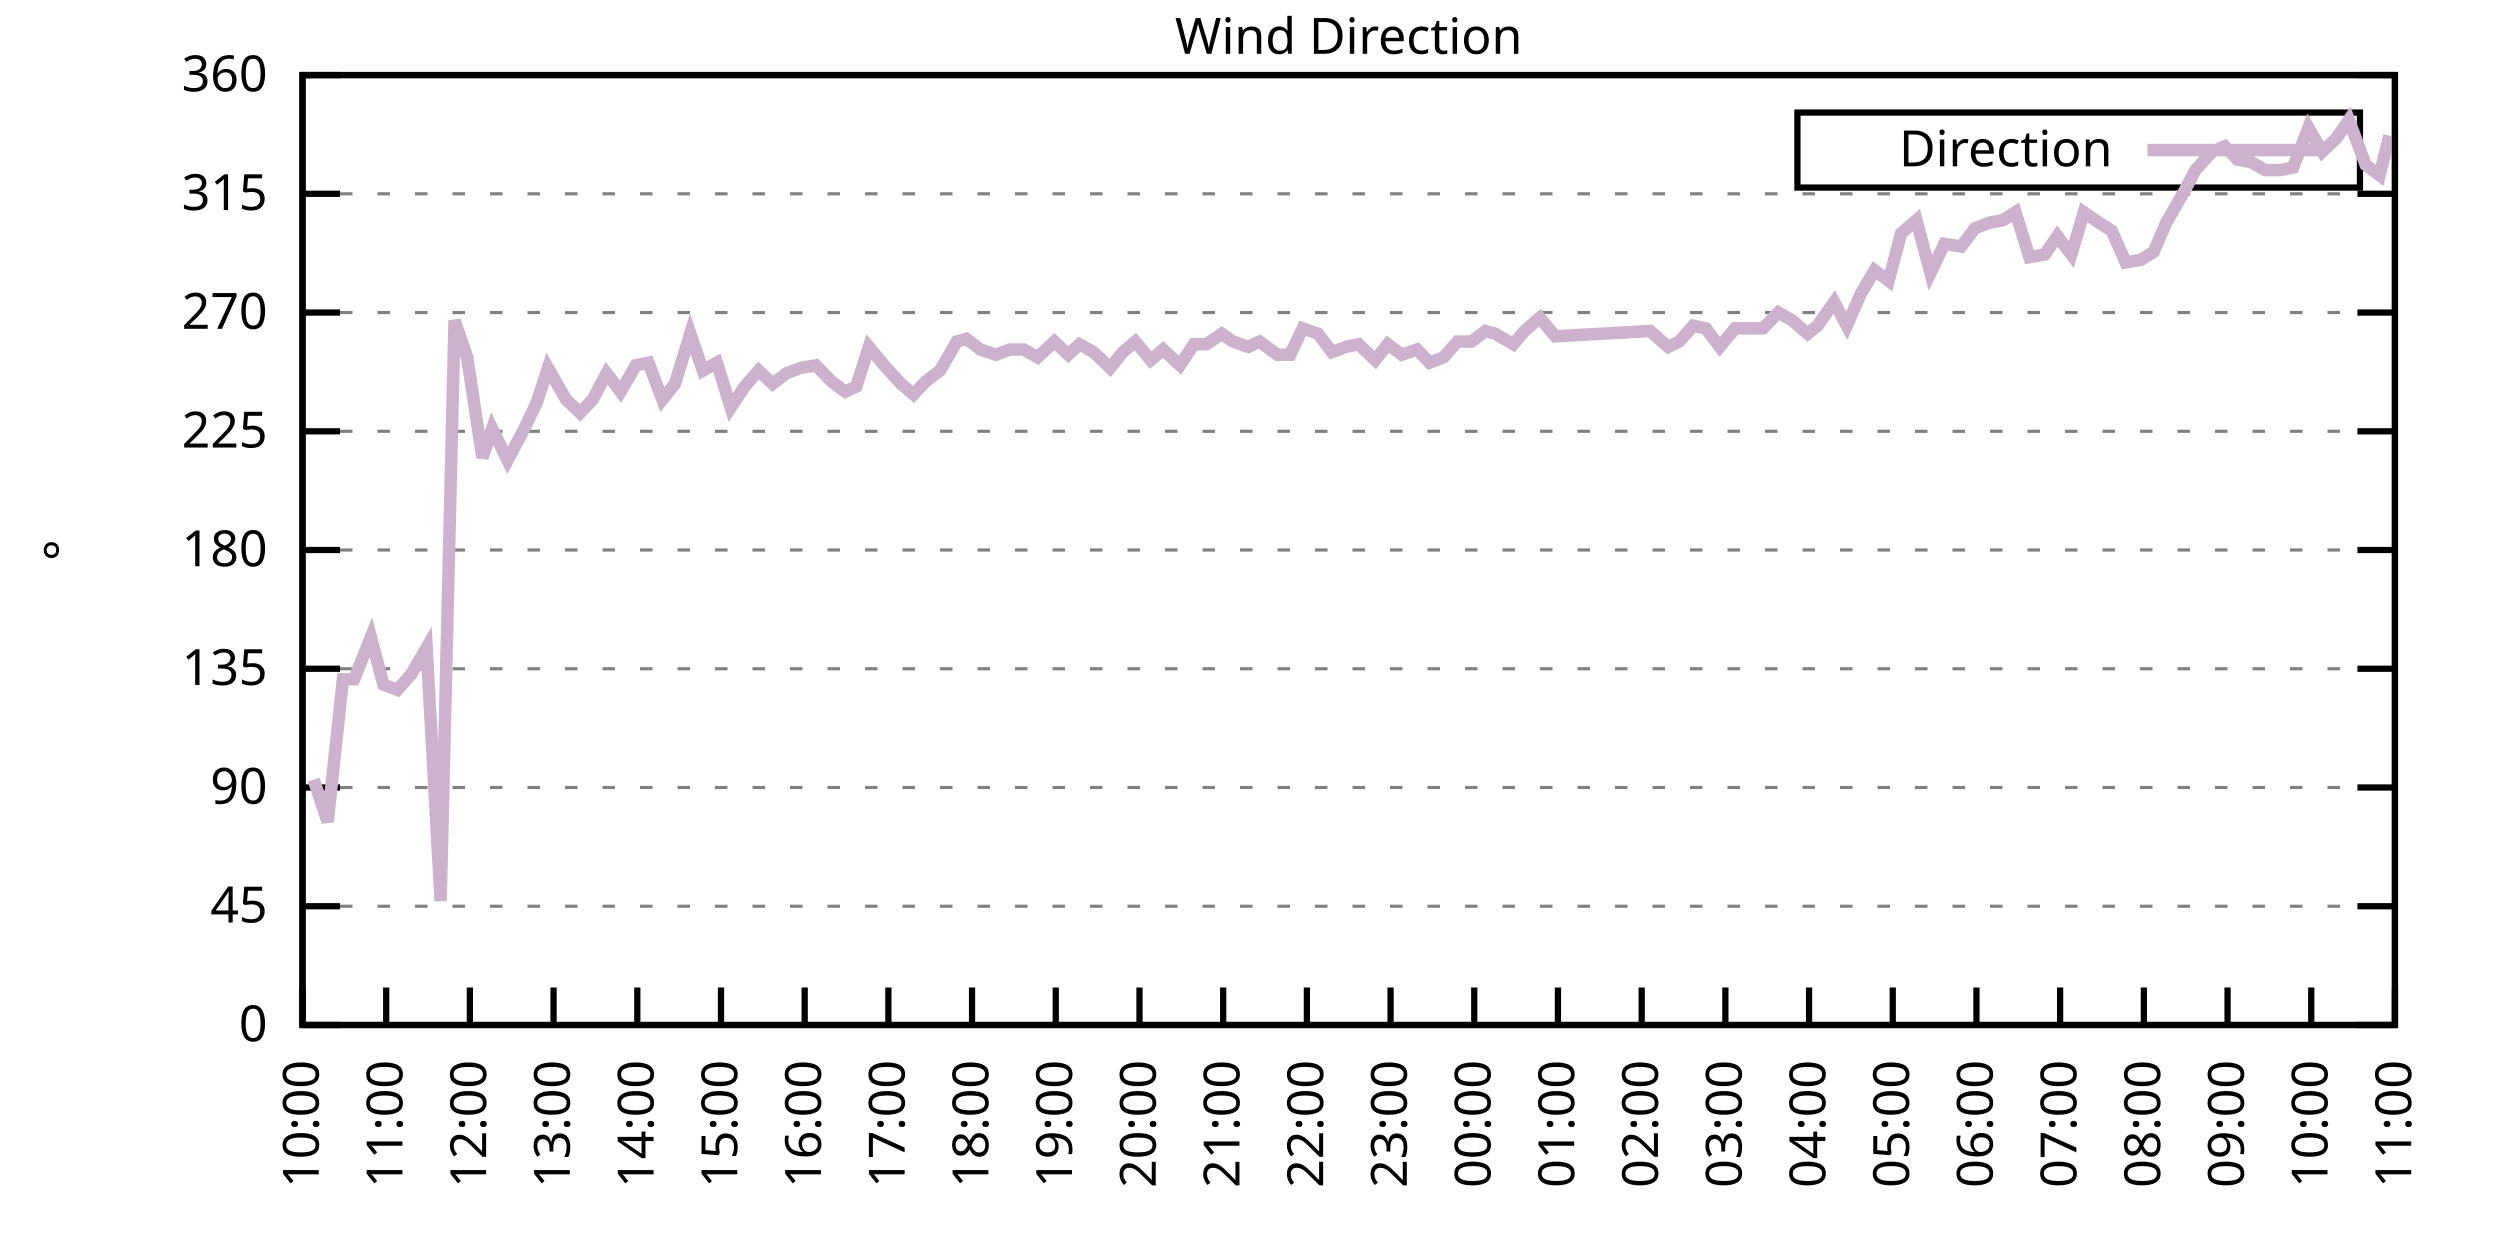
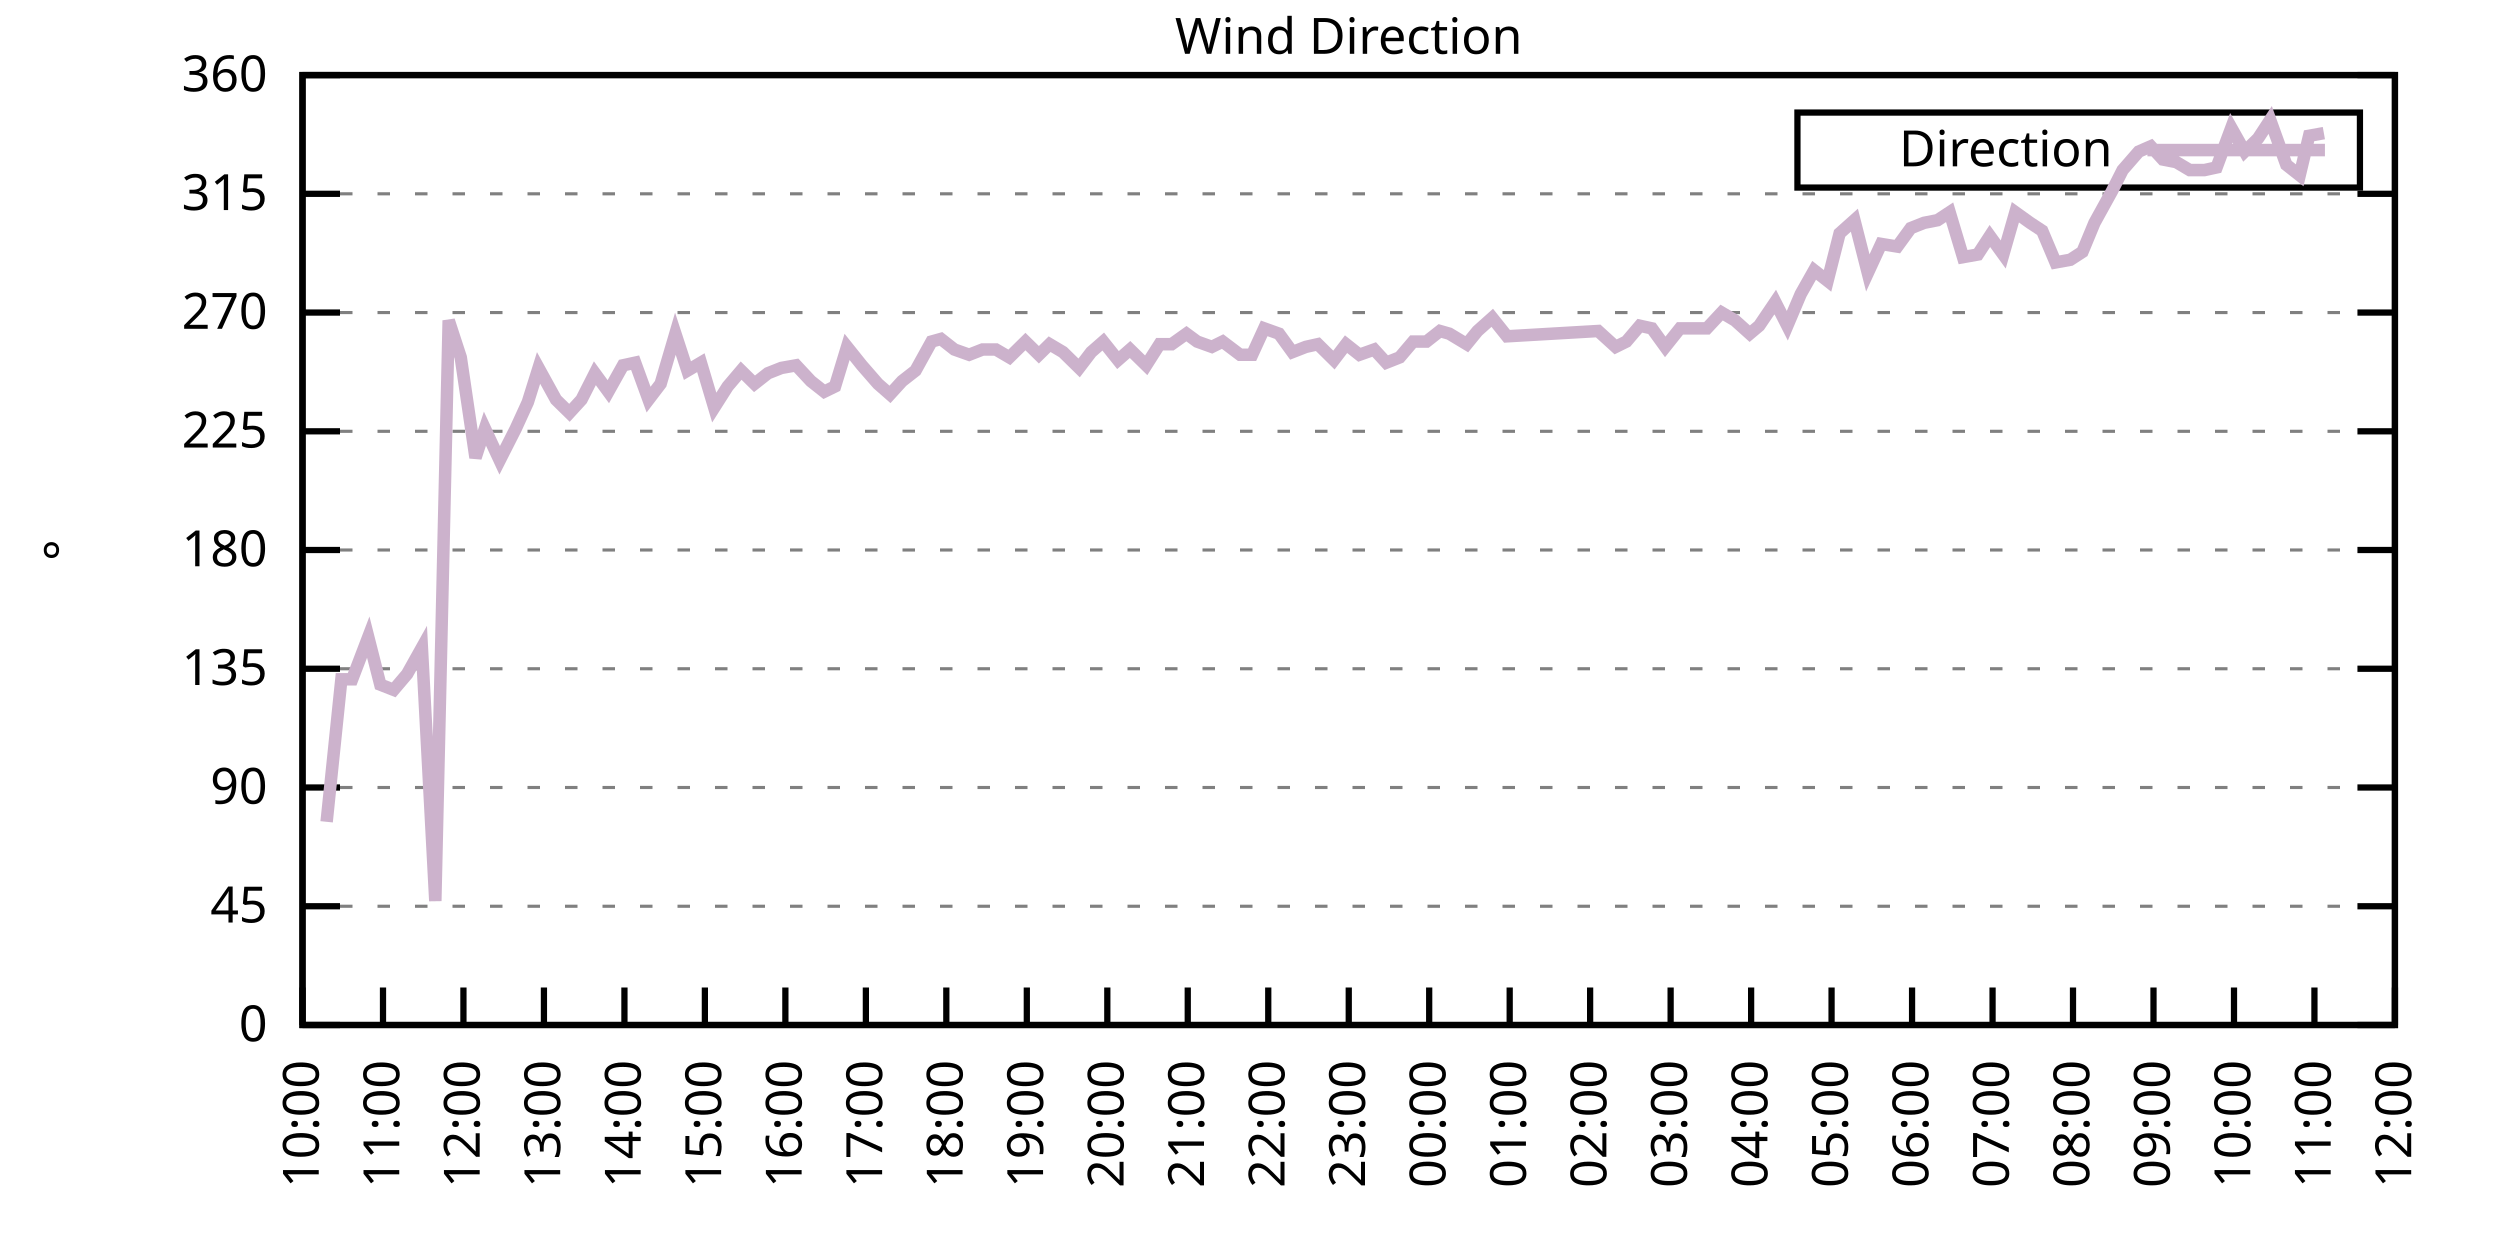
<svg xmlns="http://www.w3.org/2000/svg" xmlns:xlink="http://www.w3.org/1999/xlink" width="400" height="200" viewBox="0 0 400 200">
  <g id="gnuplot_canvas">
    <rect x="0" y="0" width="400" height="200" fill="none" />
    <defs>
      <circle id="gpDot" r="0.5" stroke-width="0.5" stroke="currentColor" />
      <path id="gpPt0" stroke-width="0.333" stroke="currentColor" d="M-1,0 h2 M0,-1 v2" />
      <path id="gpPt1" stroke-width="0.333" stroke="currentColor" d="M-1,-1 L1,1 M1,-1 L-1,1" />
      <path id="gpPt2" stroke-width="0.333" stroke="currentColor" d="M-1,0 L1,0 M0,-1 L0,1 M-1,-1 L1,1 M-1,1 L1,-1" />
      <rect id="gpPt3" stroke-width="0.333" stroke="currentColor" x="-1" y="-1" width="2" height="2" />
      <rect id="gpPt4" stroke-width="0.333" stroke="currentColor" fill="currentColor" x="-1" y="-1" width="2" height="2" />
      <circle id="gpPt5" stroke-width="0.333" stroke="currentColor" cx="0" cy="0" r="1" />
      <use xlink:href="#gpPt5" id="gpPt6" fill="currentColor" stroke="none" />
      <path id="gpPt7" stroke-width="0.333" stroke="currentColor" d="M0,-1.33 L-1.33,0.67 L1.33,0.67 z" />
      <use xlink:href="#gpPt7" id="gpPt8" fill="currentColor" stroke="none" />
      <use xlink:href="#gpPt7" id="gpPt9" stroke="currentColor" transform="rotate(180)" />
      <use xlink:href="#gpPt9" id="gpPt10" fill="currentColor" stroke="none" />
      <use xlink:href="#gpPt3" id="gpPt11" stroke="currentColor" transform="rotate(45)" />
      <use xlink:href="#gpPt11" id="gpPt12" fill="currentColor" stroke="none" />
      <path id="gpPt13" stroke-width="0.333" stroke="currentColor" d="M0,1.330 L1.265,0.411 L0.782,-1.067 L-0.782,-1.076 L-1.265,0.411 z" />
      <use xlink:href="#gpPt13" id="gpPt14" fill="currentColor" stroke="none" />
      <filter id="textbox" filterUnits="objectBoundingBox" x="0" y="0" height="1" width="1">
        <feFlood flood-color="white" flood-opacity="1" result="bgnd" />
        <feComposite in="SourceGraphic" in2="bgnd" operator="atop" />
      </filter>
      <filter id="greybox" filterUnits="objectBoundingBox" x="0" y="0" height="1" width="1">
        <feFlood flood-color="lightgrey" flood-opacity="1" result="grey" />
        <feComposite in="SourceGraphic" in2="grey" operator="atop" />
      </filter>
    </defs>
    <g fill="none" color="white" stroke="currentColor" stroke-width="1.00" stroke-linecap="butt" stroke-linejoin="miter">
</g>
    <g fill="none" color="black" stroke="currentColor" stroke-width="1.00" stroke-linecap="butt" stroke-linejoin="miter">
      <g stroke="none" shape-rendering="crispEdges">
        <polygon fill="rgb(255, 255, 255)" points="48.40,164.00 383.18,164.00 383.18,12.02 48.40,12.02 " />
      </g>
    </g>
    <g fill="none" color="black" stroke="currentColor" stroke-width="1.00" stroke-linecap="butt" stroke-linejoin="miter">
</g>
    <g fill="none" color="black" stroke="black" stroke-width="0.50" stroke-linecap="butt" stroke-linejoin="miter">
</g>
    <g fill="none" color="gray" stroke="currentColor" stroke-width="0.50" stroke-linecap="butt" stroke-linejoin="miter">
      <path stroke="gray" stroke-dasharray="2,4" class="gridline" d="M48.40,164.00 L383.19,164.00  " />
    </g>
    <g fill="none" color="gray" stroke="gray" stroke-width="1.00" stroke-linecap="butt" stroke-linejoin="miter">
</g>
    <g fill="none" color="black" stroke="currentColor" stroke-width="1.00" stroke-linecap="butt" stroke-linejoin="miter">
      <path stroke="black" d="M48.40,164.00 L54.40,164.00 M383.19,164.00 L377.19,164.00  " />
      <g transform="translate(42.80,166.60)" stroke="none" fill="black" font-family="Sans" font-size="8.00" text-anchor="end">
        <text>
          <tspan font-family="Sans"> 0</tspan>
        </text>
      </g>
    </g>
    <g fill="none" color="black" stroke="currentColor" stroke-width="1.00" stroke-linecap="butt" stroke-linejoin="miter">
</g>
    <g fill="none" color="black" stroke="black" stroke-width="0.50" stroke-linecap="butt" stroke-linejoin="miter">
</g>
    <g fill="none" color="gray" stroke="currentColor" stroke-width="0.50" stroke-linecap="butt" stroke-linejoin="miter">
      <path stroke="gray" stroke-dasharray="2,4" class="gridline" d="M48.40,145.00 L383.19,145.00  " />
    </g>
    <g fill="none" color="gray" stroke="gray" stroke-width="1.00" stroke-linecap="butt" stroke-linejoin="miter">
</g>
    <g fill="none" color="black" stroke="currentColor" stroke-width="1.00" stroke-linecap="butt" stroke-linejoin="miter">
      <path stroke="black" d="M48.40,145.00 L54.40,145.00 M383.19,145.00 L377.19,145.00  " />
      <g transform="translate(42.80,147.60)" stroke="none" fill="black" font-family="Sans" font-size="8.00" text-anchor="end">
        <text>
          <tspan font-family="Sans"> 45</tspan>
        </text>
      </g>
    </g>
    <g fill="none" color="black" stroke="currentColor" stroke-width="1.00" stroke-linecap="butt" stroke-linejoin="miter">
</g>
    <g fill="none" color="black" stroke="black" stroke-width="0.50" stroke-linecap="butt" stroke-linejoin="miter">
</g>
    <g fill="none" color="gray" stroke="currentColor" stroke-width="0.50" stroke-linecap="butt" stroke-linejoin="miter">
      <path stroke="gray" stroke-dasharray="2,4" class="gridline" d="M48.40,126.00 L383.19,126.00  " />
    </g>
    <g fill="none" color="gray" stroke="gray" stroke-width="1.00" stroke-linecap="butt" stroke-linejoin="miter">
</g>
    <g fill="none" color="black" stroke="currentColor" stroke-width="1.00" stroke-linecap="butt" stroke-linejoin="miter">
      <path stroke="black" d="M48.40,126.00 L54.40,126.00 M383.19,126.00 L377.19,126.00  " />
      <g transform="translate(42.80,128.60)" stroke="none" fill="black" font-family="Sans" font-size="8.00" text-anchor="end">
        <text>
          <tspan font-family="Sans"> 90</tspan>
        </text>
      </g>
    </g>
    <g fill="none" color="black" stroke="currentColor" stroke-width="1.00" stroke-linecap="butt" stroke-linejoin="miter">
</g>
    <g fill="none" color="black" stroke="black" stroke-width="0.50" stroke-linecap="butt" stroke-linejoin="miter">
</g>
    <g fill="none" color="gray" stroke="currentColor" stroke-width="0.50" stroke-linecap="butt" stroke-linejoin="miter">
      <path stroke="gray" stroke-dasharray="2,4" class="gridline" d="M48.40,107.00 L383.19,107.00  " />
    </g>
    <g fill="none" color="gray" stroke="gray" stroke-width="1.00" stroke-linecap="butt" stroke-linejoin="miter">
</g>
    <g fill="none" color="black" stroke="currentColor" stroke-width="1.00" stroke-linecap="butt" stroke-linejoin="miter">
      <path stroke="black" d="M48.40,107.00 L54.40,107.00 M383.19,107.00 L377.19,107.00  " />
      <g transform="translate(42.80,109.60)" stroke="none" fill="black" font-family="Sans" font-size="8.00" text-anchor="end">
        <text>
          <tspan font-family="Sans"> 135</tspan>
        </text>
      </g>
    </g>
    <g fill="none" color="black" stroke="currentColor" stroke-width="1.00" stroke-linecap="butt" stroke-linejoin="miter">
</g>
    <g fill="none" color="black" stroke="black" stroke-width="0.50" stroke-linecap="butt" stroke-linejoin="miter">
</g>
    <g fill="none" color="gray" stroke="currentColor" stroke-width="0.50" stroke-linecap="butt" stroke-linejoin="miter">
      <path stroke="gray" stroke-dasharray="2,4" class="gridline" d="M48.40,88.00 L383.19,88.00  " />
    </g>
    <g fill="none" color="gray" stroke="gray" stroke-width="1.00" stroke-linecap="butt" stroke-linejoin="miter">
</g>
    <g fill="none" color="black" stroke="currentColor" stroke-width="1.00" stroke-linecap="butt" stroke-linejoin="miter">
      <path stroke="black" d="M48.40,88.00 L54.40,88.00 M383.19,88.00 L377.19,88.00  " />
      <g transform="translate(42.80,90.60)" stroke="none" fill="black" font-family="Sans" font-size="8.00" text-anchor="end">
        <text>
          <tspan font-family="Sans"> 180</tspan>
        </text>
      </g>
    </g>
    <g fill="none" color="black" stroke="currentColor" stroke-width="1.00" stroke-linecap="butt" stroke-linejoin="miter">
</g>
    <g fill="none" color="black" stroke="black" stroke-width="0.50" stroke-linecap="butt" stroke-linejoin="miter">
</g>
    <g fill="none" color="gray" stroke="currentColor" stroke-width="0.50" stroke-linecap="butt" stroke-linejoin="miter">
      <path stroke="gray" stroke-dasharray="2,4" class="gridline" d="M48.40,69.01 L383.19,69.01  " />
    </g>
    <g fill="none" color="gray" stroke="gray" stroke-width="1.00" stroke-linecap="butt" stroke-linejoin="miter">
</g>
    <g fill="none" color="black" stroke="currentColor" stroke-width="1.00" stroke-linecap="butt" stroke-linejoin="miter">
      <path stroke="black" d="M48.40,69.01 L54.40,69.01 M383.19,69.01 L377.19,69.01  " />
      <g transform="translate(42.80,71.61)" stroke="none" fill="black" font-family="Sans" font-size="8.00" text-anchor="end">
        <text>
          <tspan font-family="Sans"> 225</tspan>
        </text>
      </g>
    </g>
    <g fill="none" color="black" stroke="currentColor" stroke-width="1.00" stroke-linecap="butt" stroke-linejoin="miter">
</g>
    <g fill="none" color="black" stroke="black" stroke-width="0.50" stroke-linecap="butt" stroke-linejoin="miter">
</g>
    <g fill="none" color="gray" stroke="currentColor" stroke-width="0.50" stroke-linecap="butt" stroke-linejoin="miter">
      <path stroke="gray" stroke-dasharray="2,4" class="gridline" d="M48.40,50.01 L383.19,50.01  " />
    </g>
    <g fill="none" color="gray" stroke="gray" stroke-width="1.00" stroke-linecap="butt" stroke-linejoin="miter">
</g>
    <g fill="none" color="black" stroke="currentColor" stroke-width="1.00" stroke-linecap="butt" stroke-linejoin="miter">
      <path stroke="black" d="M48.40,50.01 L54.40,50.01 M383.19,50.01 L377.19,50.01  " />
      <g transform="translate(42.80,52.61)" stroke="none" fill="black" font-family="Sans" font-size="8.00" text-anchor="end">
        <text>
          <tspan font-family="Sans"> 270</tspan>
        </text>
      </g>
    </g>
    <g fill="none" color="black" stroke="currentColor" stroke-width="1.00" stroke-linecap="butt" stroke-linejoin="miter">
</g>
    <g fill="none" color="black" stroke="black" stroke-width="0.50" stroke-linecap="butt" stroke-linejoin="miter">
</g>
    <g fill="none" color="gray" stroke="currentColor" stroke-width="0.50" stroke-linecap="butt" stroke-linejoin="miter">
      <path stroke="gray" stroke-dasharray="2,4" class="gridline" d="M48.40,31.01 L383.19,31.01  " />
    </g>
    <g fill="none" color="gray" stroke="gray" stroke-width="1.00" stroke-linecap="butt" stroke-linejoin="miter">
</g>
    <g fill="none" color="black" stroke="currentColor" stroke-width="1.00" stroke-linecap="butt" stroke-linejoin="miter">
      <path stroke="black" d="M48.40,31.01 L54.40,31.01 M383.19,31.01 L377.19,31.01  " />
      <g transform="translate(42.80,33.61)" stroke="none" fill="black" font-family="Sans" font-size="8.00" text-anchor="end">
        <text>
          <tspan font-family="Sans"> 315</tspan>
        </text>
      </g>
    </g>
    <g fill="none" color="black" stroke="currentColor" stroke-width="1.00" stroke-linecap="butt" stroke-linejoin="miter">
</g>
    <g fill="none" color="black" stroke="black" stroke-width="0.50" stroke-linecap="butt" stroke-linejoin="miter">
</g>
    <g fill="none" color="gray" stroke="currentColor" stroke-width="0.50" stroke-linecap="butt" stroke-linejoin="miter">
      <path stroke="gray" stroke-dasharray="2,4" class="gridline" d="M48.40,12.01 L383.19,12.01  " />
    </g>
    <g fill="none" color="gray" stroke="gray" stroke-width="1.00" stroke-linecap="butt" stroke-linejoin="miter">
</g>
    <g fill="none" color="black" stroke="currentColor" stroke-width="1.00" stroke-linecap="butt" stroke-linejoin="miter">
      <path stroke="black" d="M48.40,12.01 L54.40,12.01 M383.19,12.01 L377.19,12.01  " />
      <g transform="translate(42.80,14.61)" stroke="none" fill="black" font-family="Sans" font-size="8.00" text-anchor="end">
        <text>
          <tspan font-family="Sans"> 360</tspan>
        </text>
      </g>
    </g>
    <g fill="none" color="black" stroke="currentColor" stroke-width="1.00" stroke-linecap="butt" stroke-linejoin="miter">
      <path stroke="black" d="M48.40,164.00 L48.40,158.00  " />
      <g transform="translate(51.00,169.60) rotate(270.00)" stroke="none" fill="black" font-family="Sans" font-size="8.00" text-anchor="end">
        <text>
          <tspan font-family="Sans">10:00</tspan>
        </text>
      </g>
    </g>
    <g fill="none" color="black" stroke="currentColor" stroke-width="1.00" stroke-linecap="butt" stroke-linejoin="miter">
-       <path stroke="black" d="M61.79,164.00 L61.79,158.00  " />
-       <g transform="translate(64.39,169.60) rotate(270.00)" stroke="none" fill="black" font-family="Sans" font-size="8.00" text-anchor="end">
+       <path stroke="black" d="M61.28,164.00 L61.28,158.00  " />
+       <g transform="translate(63.88,169.60) rotate(270.00)" stroke="none" fill="black" font-family="Sans" font-size="8.00" text-anchor="end">
        <text>
          <tspan font-family="Sans">11:00</tspan>
        </text>
      </g>
    </g>
    <g fill="none" color="black" stroke="currentColor" stroke-width="1.00" stroke-linecap="butt" stroke-linejoin="miter">
-       <path stroke="black" d="M75.18,164.00 L75.18,158.00  " />
-       <g transform="translate(77.78,169.60) rotate(270.00)" stroke="none" fill="black" font-family="Sans" font-size="8.00" text-anchor="end">
+       <path stroke="black" d="M74.15,164.00 L74.15,158.00  " />
+       <g transform="translate(76.75,169.60) rotate(270.00)" stroke="none" fill="black" font-family="Sans" font-size="8.00" text-anchor="end">
        <text>
          <tspan font-family="Sans">12:00</tspan>
        </text>
      </g>
    </g>
    <g fill="none" color="black" stroke="currentColor" stroke-width="1.00" stroke-linecap="butt" stroke-linejoin="miter">
-       <path stroke="black" d="M88.57,164.00 L88.57,158.00  " />
-       <g transform="translate(91.17,169.60) rotate(270.00)" stroke="none" fill="black" font-family="Sans" font-size="8.00" text-anchor="end">
+       <path stroke="black" d="M87.03,164.00 L87.03,158.00  " />
+       <g transform="translate(89.63,169.60) rotate(270.00)" stroke="none" fill="black" font-family="Sans" font-size="8.00" text-anchor="end">
        <text>
          <tspan font-family="Sans">13:00</tspan>
        </text>
      </g>
    </g>
    <g fill="none" color="black" stroke="currentColor" stroke-width="1.00" stroke-linecap="butt" stroke-linejoin="miter">
-       <path stroke="black" d="M101.97,164.00 L101.97,158.00  " />
-       <g transform="translate(104.57,169.60) rotate(270.00)" stroke="none" fill="black" font-family="Sans" font-size="8.00" text-anchor="end">
+       <path stroke="black" d="M99.91,164.00 L99.91,158.00  " />
+       <g transform="translate(102.51,169.60) rotate(270.00)" stroke="none" fill="black" font-family="Sans" font-size="8.00" text-anchor="end">
        <text>
          <tspan font-family="Sans">14:00</tspan>
        </text>
      </g>
    </g>
    <g fill="none" color="black" stroke="currentColor" stroke-width="1.00" stroke-linecap="butt" stroke-linejoin="miter">
-       <path stroke="black" d="M115.36,164.00 L115.36,158.00  " />
-       <g transform="translate(117.96,169.60) rotate(270.00)" stroke="none" fill="black" font-family="Sans" font-size="8.00" text-anchor="end">
+       <path stroke="black" d="M112.78,164.00 L112.78,158.00  " />
+       <g transform="translate(115.38,169.60) rotate(270.00)" stroke="none" fill="black" font-family="Sans" font-size="8.00" text-anchor="end">
        <text>
          <tspan font-family="Sans">15:00</tspan>
        </text>
      </g>
    </g>
    <g fill="none" color="black" stroke="currentColor" stroke-width="1.00" stroke-linecap="butt" stroke-linejoin="miter">
-       <path stroke="black" d="M128.75,164.00 L128.75,158.00  " />
-       <g transform="translate(131.35,169.60) rotate(270.00)" stroke="none" fill="black" font-family="Sans" font-size="8.00" text-anchor="end">
+       <path stroke="black" d="M125.66,164.00 L125.66,158.00  " />
+       <g transform="translate(128.26,169.60) rotate(270.00)" stroke="none" fill="black" font-family="Sans" font-size="8.00" text-anchor="end">
        <text>
          <tspan font-family="Sans">16:00</tspan>
        </text>
      </g>
    </g>
    <g fill="none" color="black" stroke="currentColor" stroke-width="1.00" stroke-linecap="butt" stroke-linejoin="miter">
-       <path stroke="black" d="M142.14,164.00 L142.14,158.00  " />
-       <g transform="translate(144.74,169.60) rotate(270.00)" stroke="none" fill="black" font-family="Sans" font-size="8.00" text-anchor="end">
+       <path stroke="black" d="M138.54,164.00 L138.54,158.00  " />
+       <g transform="translate(141.14,169.60) rotate(270.00)" stroke="none" fill="black" font-family="Sans" font-size="8.00" text-anchor="end">
        <text>
          <tspan font-family="Sans">17:00</tspan>
        </text>
      </g>
    </g>
    <g fill="none" color="black" stroke="currentColor" stroke-width="1.00" stroke-linecap="butt" stroke-linejoin="miter">
-       <path stroke="black" d="M155.53,164.00 L155.53,158.00  " />
-       <g transform="translate(158.13,169.60) rotate(270.00)" stroke="none" fill="black" font-family="Sans" font-size="8.00" text-anchor="end">
+       <path stroke="black" d="M151.41,164.00 L151.41,158.00  " />
+       <g transform="translate(154.01,169.60) rotate(270.00)" stroke="none" fill="black" font-family="Sans" font-size="8.00" text-anchor="end">
        <text>
          <tspan font-family="Sans">18:00</tspan>
        </text>
      </g>
    </g>
    <g fill="none" color="black" stroke="currentColor" stroke-width="1.00" stroke-linecap="butt" stroke-linejoin="miter">
-       <path stroke="black" d="M168.92,164.00 L168.92,158.00  " />
-       <g transform="translate(171.52,169.60) rotate(270.00)" stroke="none" fill="black" font-family="Sans" font-size="8.00" text-anchor="end">
+       <path stroke="black" d="M164.29,164.00 L164.29,158.00  " />
+       <g transform="translate(166.89,169.60) rotate(270.00)" stroke="none" fill="black" font-family="Sans" font-size="8.00" text-anchor="end">
        <text>
          <tspan font-family="Sans">19:00</tspan>
        </text>
      </g>
    </g>
    <g fill="none" color="black" stroke="currentColor" stroke-width="1.00" stroke-linecap="butt" stroke-linejoin="miter">
-       <path stroke="black" d="M182.32,164.00 L182.32,158.00  " />
-       <g transform="translate(184.92,169.60) rotate(270.00)" stroke="none" fill="black" font-family="Sans" font-size="8.00" text-anchor="end">
+       <path stroke="black" d="M177.17,164.00 L177.17,158.00  " />
+       <g transform="translate(179.77,169.60) rotate(270.00)" stroke="none" fill="black" font-family="Sans" font-size="8.00" text-anchor="end">
        <text>
          <tspan font-family="Sans">20:00</tspan>
        </text>
      </g>
    </g>
    <g fill="none" color="black" stroke="currentColor" stroke-width="1.00" stroke-linecap="butt" stroke-linejoin="miter">
-       <path stroke="black" d="M195.71,164.00 L195.71,158.00  " />
-       <g transform="translate(198.31,169.60) rotate(270.00)" stroke="none" fill="black" font-family="Sans" font-size="8.00" text-anchor="end">
+       <path stroke="black" d="M190.04,164.00 L190.04,158.00  " />
+       <g transform="translate(192.64,169.60) rotate(270.00)" stroke="none" fill="black" font-family="Sans" font-size="8.00" text-anchor="end">
        <text>
          <tspan font-family="Sans">21:00</tspan>
        </text>
      </g>
    </g>
    <g fill="none" color="black" stroke="currentColor" stroke-width="1.00" stroke-linecap="butt" stroke-linejoin="miter">
-       <path stroke="black" d="M209.10,164.00 L209.10,158.00  " />
-       <g transform="translate(211.70,169.60) rotate(270.00)" stroke="none" fill="black" font-family="Sans" font-size="8.00" text-anchor="end">
+       <path stroke="black" d="M202.92,164.00 L202.92,158.00  " />
+       <g transform="translate(205.52,169.60) rotate(270.00)" stroke="none" fill="black" font-family="Sans" font-size="8.00" text-anchor="end">
        <text>
          <tspan font-family="Sans">22:00</tspan>
        </text>
      </g>
    </g>
    <g fill="none" color="black" stroke="currentColor" stroke-width="1.00" stroke-linecap="butt" stroke-linejoin="miter">
-       <path stroke="black" d="M222.49,164.00 L222.49,158.00  " />
-       <g transform="translate(225.09,169.60) rotate(270.00)" stroke="none" fill="black" font-family="Sans" font-size="8.00" text-anchor="end">
+       <path stroke="black" d="M215.80,164.00 L215.80,158.00  " />
+       <g transform="translate(218.40,169.60) rotate(270.00)" stroke="none" fill="black" font-family="Sans" font-size="8.00" text-anchor="end">
        <text>
          <tspan font-family="Sans">23:00</tspan>
        </text>
      </g>
    </g>
    <g fill="none" color="black" stroke="currentColor" stroke-width="1.00" stroke-linecap="butt" stroke-linejoin="miter">
-       <path stroke="black" d="M235.88,164.00 L235.88,158.00  " />
-       <g transform="translate(238.48,169.60) rotate(270.00)" stroke="none" fill="black" font-family="Sans" font-size="8.00" text-anchor="end">
+       <path stroke="black" d="M228.67,164.00 L228.67,158.00  " />
+       <g transform="translate(231.27,169.60) rotate(270.00)" stroke="none" fill="black" font-family="Sans" font-size="8.00" text-anchor="end">
        <text>
          <tspan font-family="Sans">00:00</tspan>
        </text>
      </g>
    </g>
    <g fill="none" color="black" stroke="currentColor" stroke-width="1.00" stroke-linecap="butt" stroke-linejoin="miter">
-       <path stroke="black" d="M249.27,164.00 L249.27,158.00  " />
-       <g transform="translate(251.87,169.60) rotate(270.00)" stroke="none" fill="black" font-family="Sans" font-size="8.00" text-anchor="end">
+       <path stroke="black" d="M241.55,164.00 L241.55,158.00  " />
+       <g transform="translate(244.15,169.60) rotate(270.00)" stroke="none" fill="black" font-family="Sans" font-size="8.00" text-anchor="end">
        <text>
          <tspan font-family="Sans">01:00</tspan>
        </text>
      </g>
    </g>
    <g fill="none" color="black" stroke="currentColor" stroke-width="1.00" stroke-linecap="butt" stroke-linejoin="miter">
-       <path stroke="black" d="M262.67,164.00 L262.67,158.00  " />
-       <g transform="translate(265.27,169.60) rotate(270.00)" stroke="none" fill="black" font-family="Sans" font-size="8.00" text-anchor="end">
+       <path stroke="black" d="M254.42,164.00 L254.42,158.00  " />
+       <g transform="translate(257.02,169.60) rotate(270.00)" stroke="none" fill="black" font-family="Sans" font-size="8.00" text-anchor="end">
        <text>
          <tspan font-family="Sans">02:00</tspan>
        </text>
      </g>
    </g>
    <g fill="none" color="black" stroke="currentColor" stroke-width="1.00" stroke-linecap="butt" stroke-linejoin="miter">
-       <path stroke="black" d="M276.06,164.00 L276.06,158.00  " />
-       <g transform="translate(278.66,169.60) rotate(270.00)" stroke="none" fill="black" font-family="Sans" font-size="8.00" text-anchor="end">
+       <path stroke="black" d="M267.30,164.00 L267.30,158.00  " />
+       <g transform="translate(269.90,169.60) rotate(270.00)" stroke="none" fill="black" font-family="Sans" font-size="8.00" text-anchor="end">
        <text>
          <tspan font-family="Sans">03:00</tspan>
        </text>
      </g>
    </g>
    <g fill="none" color="black" stroke="currentColor" stroke-width="1.00" stroke-linecap="butt" stroke-linejoin="miter">
-       <path stroke="black" d="M289.45,164.00 L289.45,158.00  " />
-       <g transform="translate(292.05,169.60) rotate(270.00)" stroke="none" fill="black" font-family="Sans" font-size="8.00" text-anchor="end">
+       <path stroke="black" d="M280.18,164.00 L280.18,158.00  " />
+       <g transform="translate(282.78,169.60) rotate(270.00)" stroke="none" fill="black" font-family="Sans" font-size="8.00" text-anchor="end">
        <text>
          <tspan font-family="Sans">04:00</tspan>
        </text>
      </g>
    </g>
    <g fill="none" color="black" stroke="currentColor" stroke-width="1.00" stroke-linecap="butt" stroke-linejoin="miter">
-       <path stroke="black" d="M302.84,164.00 L302.84,158.00  " />
-       <g transform="translate(305.44,169.60) rotate(270.00)" stroke="none" fill="black" font-family="Sans" font-size="8.00" text-anchor="end">
+       <path stroke="black" d="M293.05,164.00 L293.05,158.00  " />
+       <g transform="translate(295.65,169.60) rotate(270.00)" stroke="none" fill="black" font-family="Sans" font-size="8.00" text-anchor="end">
        <text>
          <tspan font-family="Sans">05:00</tspan>
        </text>
      </g>
    </g>
    <g fill="none" color="black" stroke="currentColor" stroke-width="1.00" stroke-linecap="butt" stroke-linejoin="miter">
-       <path stroke="black" d="M316.23,164.00 L316.23,158.00  " />
-       <g transform="translate(318.83,169.60) rotate(270.00)" stroke="none" fill="black" font-family="Sans" font-size="8.00" text-anchor="end">
+       <path stroke="black" d="M305.93,164.00 L305.93,158.00  " />
+       <g transform="translate(308.53,169.60) rotate(270.00)" stroke="none" fill="black" font-family="Sans" font-size="8.00" text-anchor="end">
        <text>
          <tspan font-family="Sans">06:00</tspan>
        </text>
      </g>
    </g>
    <g fill="none" color="black" stroke="currentColor" stroke-width="1.00" stroke-linecap="butt" stroke-linejoin="miter">
-       <path stroke="black" d="M329.62,164.00 L329.62,158.00  " />
-       <g transform="translate(332.22,169.60) rotate(270.00)" stroke="none" fill="black" font-family="Sans" font-size="8.00" text-anchor="end">
+       <path stroke="black" d="M318.81,164.00 L318.81,158.00  " />
+       <g transform="translate(321.41,169.60) rotate(270.00)" stroke="none" fill="black" font-family="Sans" font-size="8.00" text-anchor="end">
        <text>
          <tspan font-family="Sans">07:00</tspan>
        </text>
      </g>
    </g>
    <g fill="none" color="black" stroke="currentColor" stroke-width="1.00" stroke-linecap="butt" stroke-linejoin="miter">
-       <path stroke="black" d="M343.02,164.00 L343.02,158.00  " />
-       <g transform="translate(345.62,169.60) rotate(270.00)" stroke="none" fill="black" font-family="Sans" font-size="8.00" text-anchor="end">
+       <path stroke="black" d="M331.68,164.00 L331.68,158.00  " />
+       <g transform="translate(334.28,169.60) rotate(270.00)" stroke="none" fill="black" font-family="Sans" font-size="8.00" text-anchor="end">
        <text>
          <tspan font-family="Sans">08:00</tspan>
        </text>
      </g>
    </g>
    <g fill="none" color="black" stroke="currentColor" stroke-width="1.00" stroke-linecap="butt" stroke-linejoin="miter">
-       <path stroke="black" d="M356.41,164.00 L356.41,158.00  " />
-       <g transform="translate(359.01,169.60) rotate(270.00)" stroke="none" fill="black" font-family="Sans" font-size="8.00" text-anchor="end">
+       <path stroke="black" d="M344.56,164.00 L344.56,158.00  " />
+       <g transform="translate(347.16,169.60) rotate(270.00)" stroke="none" fill="black" font-family="Sans" font-size="8.00" text-anchor="end">
        <text>
          <tspan font-family="Sans">09:00</tspan>
        </text>
      </g>
    </g>
    <g fill="none" color="black" stroke="currentColor" stroke-width="1.00" stroke-linecap="butt" stroke-linejoin="miter">
-       <path stroke="black" d="M369.80,164.00 L369.80,158.00  " />
-       <g transform="translate(372.40,169.60) rotate(270.00)" stroke="none" fill="black" font-family="Sans" font-size="8.00" text-anchor="end">
+       <path stroke="black" d="M357.44,164.00 L357.44,158.00  " />
+       <g transform="translate(360.04,169.60) rotate(270.00)" stroke="none" fill="black" font-family="Sans" font-size="8.00" text-anchor="end">
        <text>
          <tspan font-family="Sans">10:00</tspan>
+         </text>
+       </g>
+     </g>
+     <g fill="none" color="black" stroke="currentColor" stroke-width="1.00" stroke-linecap="butt" stroke-linejoin="miter">
+       <path stroke="black" d="M370.31,164.00 L370.31,158.00  " />
+       <g transform="translate(372.91,169.60) rotate(270.00)" stroke="none" fill="black" font-family="Sans" font-size="8.00" text-anchor="end">
+         <text>
+           <tspan font-family="Sans">11:00</tspan>
        </text>
      </g>
    </g>
    <g fill="none" color="black" stroke="currentColor" stroke-width="1.00" stroke-linecap="butt" stroke-linejoin="miter">
      <path stroke="black" d="M383.19,164.00 L383.19,158.00  " />
      <g transform="translate(385.79,169.60) rotate(270.00)" stroke="none" fill="black" font-family="Sans" font-size="8.00" text-anchor="end">
        <text>
-           <tspan font-family="Sans">11:00</tspan>
+           <tspan font-family="Sans">12:00</tspan>
        </text>
      </g>
    </g>
    <g fill="none" color="black" stroke="currentColor" stroke-width="1.00" stroke-linecap="butt" stroke-linejoin="miter">
</g>
    <g fill="none" color="black" stroke="currentColor" stroke-width="1.00" stroke-linecap="butt" stroke-linejoin="miter">
      <path stroke="black" d="M48.40,12.01 L48.40,164.00 L383.19,164.00 L383.19,12.01 L48.40,12.01 Z  " />
    </g>
    <g fill="none" color="black" stroke="currentColor" stroke-width="1.00" stroke-linecap="butt" stroke-linejoin="miter">
</g>
    <g fill="none" color="black" stroke="currentColor" stroke-width="1.00" stroke-linecap="butt" stroke-linejoin="miter">
      <path stroke="black" d="M287.59,30.01 L287.59,18.01 L377.59,18.01 L377.59,30.01 L287.59,30.01 Z  " />
    </g>
    <g id="Wind_direction_plot_1">
      <g fill="none" color="white" stroke="black" stroke-width="2.00" stroke-linecap="butt" stroke-linejoin="miter">
</g>
      <g fill="none" color="black" stroke="currentColor" stroke-width="2.00" stroke-linecap="butt" stroke-linejoin="miter">
        <g transform="translate(337.99,26.61)" stroke="none" fill="black" font-family="Sans" font-size="8.00" text-anchor="end">
          <text>
            <tspan font-family="Sans">Direction</tspan>
          </text>
        </g>
      </g>
      <g fill="none" color="black" stroke="currentColor" stroke-width="2.00" stroke-linecap="butt" stroke-linejoin="miter">
-         <path stroke="rgb(204, 178, 204)" d="M343.59,24.01 L371.99,24.01 M50.19,124.74 L52.42,131.49 L54.87,108.69 L56.66,108.69 L59.34,101.94 L61.35,109.54   L63.58,110.38 L65.81,107.85 L68.26,103.63 L70.50,144.16 L72.73,51.27 L74.74,57.18 L77.19,73.23 L78.75,68.58   L81.21,73.65 L83.89,68.58 L85.90,64.36 L87.68,58.87 L90.58,63.94 L92.82,66.05 L94.82,63.94 L97.06,59.72   L99.29,62.67 L101.74,58.45 L103.75,58.03 L105.98,63.94 L107.99,61.41 L110.45,53.39 L112.46,59.30 L114.69,58.03   L116.92,65.21 L119.15,61.83 L121.38,59.30 L123.62,61.41 L125.85,59.72 L128.08,58.87 L130.54,58.45 L132.99,60.98   L135.22,62.67 L137.01,61.83 L139.02,55.50 L141.47,58.45 L144.15,61.41 L146.16,63.10 L148.17,60.98 L150.40,59.30   L153.08,54.65 L154.64,54.23 L156.87,55.92 L159.33,56.76 L161.56,55.92 L163.79,55.92 L166.02,57.18 L168.70,54.65   L170.93,56.76 L172.72,55.07 L174.95,56.34 L177.63,58.87 L179.64,56.34 L181.65,54.65 L184.10,57.61 L186.11,55.92   L188.79,58.45 L191.02,55.07 L193.03,55.07 L195.48,53.39 L197.27,54.65 L199.73,55.50 L201.51,54.65 L204.41,56.76   L206.42,56.76 L208.43,52.54 L210.88,53.39 L213.12,56.34 L215.35,55.50 L217.36,55.07 L220.04,57.61 L222.04,55.07   L224.28,56.76 L226.73,55.92 L228.74,58.03 L230.97,57.18 L233.20,54.65 L235.44,54.65 L237.67,52.96 L239.23,53.39   L242.13,55.07 L243.92,52.96 L246.37,50.85 L248.83,53.81 L264.00,52.96 L266.91,55.50 L268.69,54.65 L270.92,52.12   L272.93,52.54 L275.16,55.50 L277.62,52.54 L280.30,52.54 L282.08,52.54 L284.54,50.01 L286.77,51.27 L289.23,53.39   L290.79,52.12 L293.47,48.32 L295.48,52.12 L297.71,47.05 L299.94,43.25 L302.17,44.94 L304.18,37.34 L306.63,35.23   L308.87,43.67 L311.10,39.03 L313.78,39.45 L316.01,36.50 L318.24,35.65 L320.47,35.23 L322.48,33.96 L324.71,41.14   L327.17,40.72 L329.18,37.76 L331.41,40.72 L333.42,33.96 L335.87,35.65 L337.88,36.92 L340.11,41.99 L342.57,41.56   L344.58,40.30 L346.59,35.65 L349.49,30.59 L351.27,27.21 L353.95,24.25 L355.96,23.41 L357.97,25.52 L360.20,25.94   L362.43,27.21 L364.89,27.21 L366.90,26.79 L369.35,20.45 L371.58,24.25 L373.82,22.14 L375.82,19.19 L378.50,26.36   L380.73,28.05 L382.30,21.72  " />
+         <path stroke="rgb(204, 178, 204)" d="M343.59,24.01 L371.99,24.01 M52.26,131.49 L54.62,108.69 L56.34,108.69 L58.92,101.94 L60.85,109.54 L62.99,110.38   L65.14,107.85 L67.50,103.63 L69.65,144.16 L71.79,51.27 L73.72,57.18 L76.08,73.23 L77.59,68.58 L79.95,73.65   L82.52,68.58 L84.45,64.36 L86.17,58.87 L88.96,63.94 L91.11,66.05 L93.04,63.94 L95.18,59.72 L97.33,62.67   L99.69,58.45 L101.62,58.03 L103.77,63.94 L105.70,61.41 L108.06,53.39 L109.99,59.30 L112.14,58.03 L114.28,65.21   L116.43,61.83 L118.58,59.30 L120.72,61.41 L122.87,59.72 L125.02,58.87 L127.38,58.45 L129.74,60.98 L131.88,62.67   L133.60,61.83 L135.53,55.50 L137.89,58.45 L140.47,61.41 L142.40,63.10 L144.33,60.98 L146.48,59.30 L149.05,54.65   L150.55,54.23 L152.70,55.92 L155.06,56.76 L157.21,55.92 L159.35,55.92 L161.50,57.18 L164.07,54.65 L166.22,56.76   L167.94,55.07 L170.08,56.34 L172.66,58.87 L174.59,56.34 L176.52,54.65 L178.88,57.61 L180.81,55.92 L183.39,58.45   L185.54,55.07 L187.47,55.07 L189.83,53.39 L191.54,54.65 L193.90,55.50 L195.62,54.65 L198.41,56.76 L200.34,56.76   L202.27,52.54 L204.64,53.39 L206.78,56.34 L208.93,55.50 L210.86,55.07 L213.43,57.61 L215.37,55.07 L217.51,56.76   L219.87,55.92 L221.80,58.03 L223.95,57.18 L226.10,54.65 L228.24,54.65 L230.39,52.96 L231.89,53.39 L234.68,55.07   L236.40,52.96 L238.76,50.85 L241.12,53.81 L255.71,52.96 L258.50,55.50 L260.22,54.65 L262.37,52.12 L264.30,52.54   L266.44,55.50 L268.80,52.54 L271.38,52.54 L273.10,52.54 L275.46,50.01 L277.60,51.27 L279.96,53.39 L281.47,52.12   L284.04,48.32 L285.97,52.12 L288.12,47.05 L290.26,43.25 L292.41,44.94 L294.34,37.34 L296.70,35.23 L298.85,43.67   L300.99,39.03 L303.57,39.45 L305.72,36.50 L307.86,35.65 L310.01,35.23 L311.94,33.96 L314.09,41.14 L316.45,40.72   L318.38,37.76 L320.52,40.72 L322.46,33.96 L324.82,35.65 L326.75,36.92 L328.89,41.99 L331.25,41.56 L333.19,40.30   L335.12,35.65 L337.91,30.59 L339.62,27.21 L342.20,24.25 L344.13,23.41 L346.06,25.52 L348.21,25.94 L350.35,27.21   L352.72,27.21 L354.65,26.79 L357.01,20.45 L359.15,24.25 L361.30,22.14 L363.23,19.19 L365.81,26.36 L367.95,28.05   L369.46,21.72 L371.82,21.30  " />
      </g>
    </g>
    <g fill="none" color="black" stroke="currentColor" stroke-width="2.00" stroke-linecap="butt" stroke-linejoin="miter">
</g>
    <g fill="none" color="black" stroke="black" stroke-width="1.00" stroke-linecap="butt" stroke-linejoin="miter">
</g>
    <g fill="none" color="black" stroke="currentColor" stroke-width="1.00" stroke-linecap="butt" stroke-linejoin="miter">
      <path stroke="black" d="M48.40,12.01 L48.40,164.00 L383.19,164.00 L383.19,12.01 L48.40,12.01 Z  " />
      <g transform="translate(12.80,88.01) rotate(270.00)" stroke="none" fill="black" font-family="Sans" font-size="8.00" text-anchor="middle">
        <text>
          <tspan font-family="Sans">°</tspan>
        </text>
      </g>
    </g>
    <g fill="none" color="black" stroke="currentColor" stroke-width="1.00" stroke-linecap="butt" stroke-linejoin="miter">
</g>
    <g fill="none" color="black" stroke="currentColor" stroke-width="1.00" stroke-linecap="butt" stroke-linejoin="miter">
      <g transform="translate(215.79,8.61)" stroke="none" fill="black" font-family="Sans" font-size="8.00" text-anchor="middle">
        <text>
          <tspan font-family="Sans">Wind Direction</tspan>
        </text>
      </g>
    </g>
    <g fill="none" color="black" stroke="currentColor" stroke-width="1.00" stroke-linecap="butt" stroke-linejoin="miter">
</g>
  </g>
</svg>
